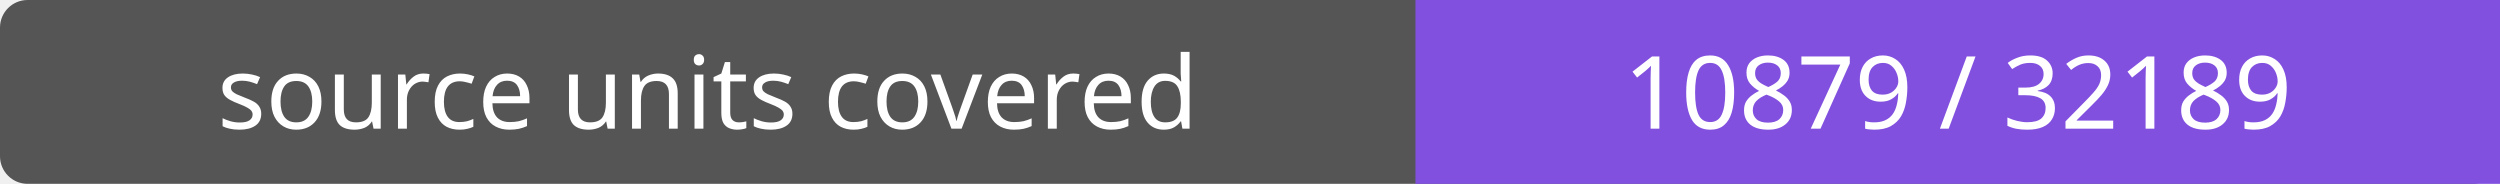
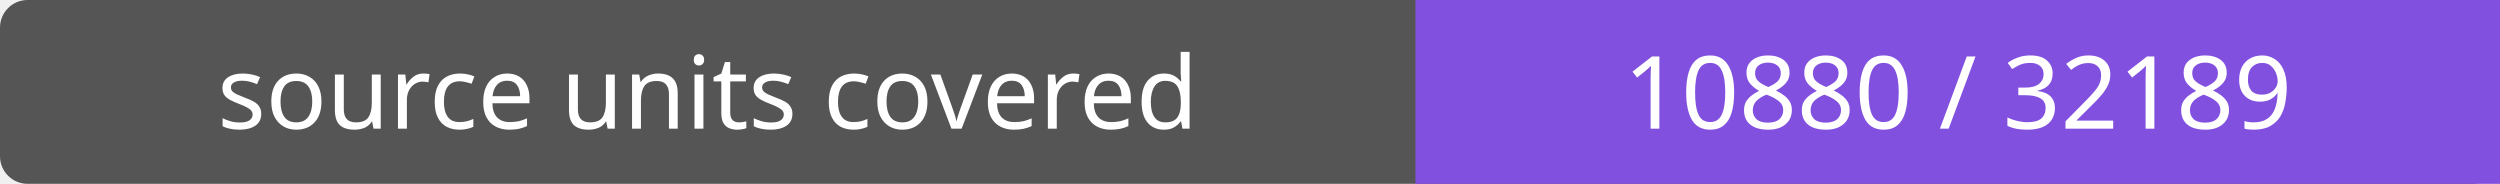
- <svg xmlns="http://www.w3.org/2000/svg" width="272" height="20" role="img" aria-label="source units covered: 10879 / 32189">
+ <svg xmlns="http://www.w3.org/2000/svg" width="272" height="20" role="img" aria-label="source units covered: 10880 / 32189">
  <rect width="272" height="20" rx="3" fill="#555" />
  <path fill="#8250df" d="M154 0h118v20H154z" />
  <g fill="#fff" text-anchor="middle" font-family="Verdana,sans-serif" font-size="11">
    <text x="77.0" y="14">source units covered</text>
-     <text x="213.0" y="14">10879 / 32189</text>
+     <text x="213.0" y="14">10880 / 32189</text>
  </g>
</svg>
